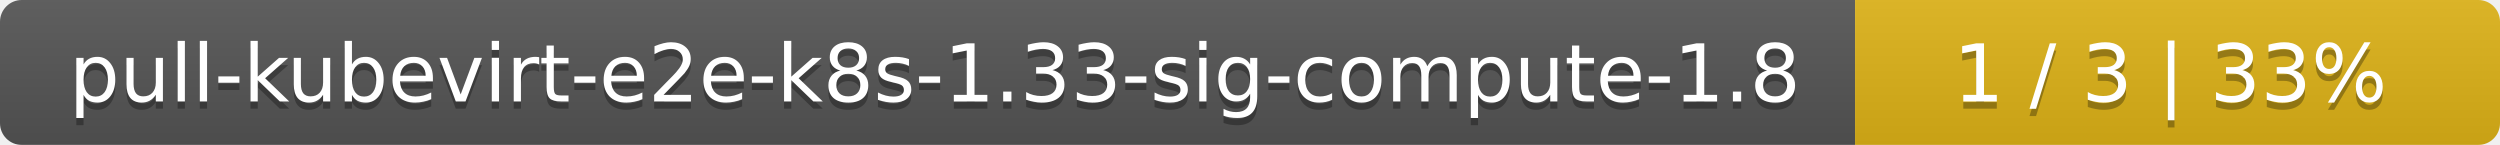
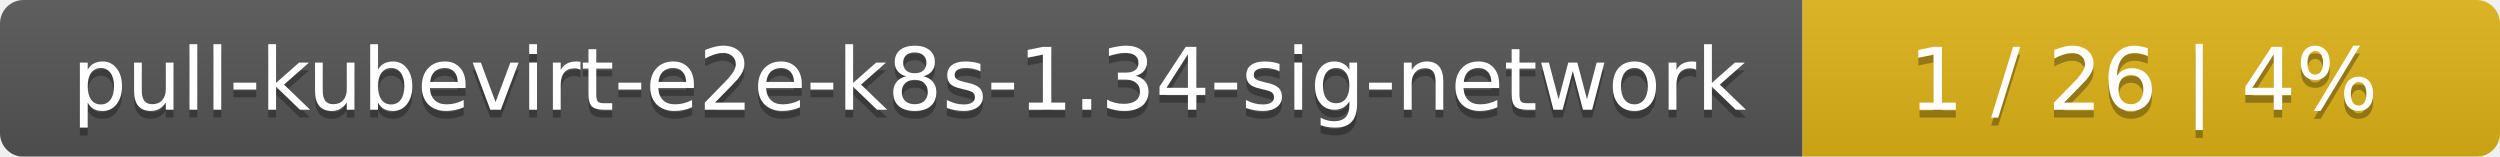
- <svg xmlns="http://www.w3.org/2000/svg" width="345" height="20">
+ <svg xmlns="http://www.w3.org/2000/svg" width="319" height="20">
  <linearGradient id="smooth" x2="0" y2="100%">
    <stop offset="0" stop-color="#bbb" stop-opacity=".1" />
    <stop offset="1" stop-opacity=".1" />
  </linearGradient>
  <mask id="round">
-     <rect width="345" height="20" rx="3" fill="#fff" />
+     <rect width="319" height="20" rx="3" fill="#fff" />
  </mask>
  <g mask="url(#round)">
-     <rect width="256" height="20" fill="#555" />
-     <rect x="256" width="89" height="20" fill="#dfb317" />
-     <rect width="345" height="20" fill="url(#smooth)" />
+     <rect width="230" height="20" fill="#555" />
+     <rect x="230" width="89" height="20" fill="#dfb317" />
+     <rect width="319" height="20" fill="url(#smooth)" />
  </g>
  <g fill="#fff" text-anchor="middle" font-family="DejaVu Sans,Verdana,Geneva,sans-serif" font-size="11">
-     <text x="129" y="15" fill="#010101" fill-opacity=".3">pull-kubevirt-e2e-k8s-1.33-sig-compute-1.8</text>
-     <text x="129" y="14">pull-kubevirt-e2e-k8s-1.33-sig-compute-1.8</text>
-     <text x="299.5" y="15" fill="#010101" fill-opacity=".3">1 / 3    |    33%</text>
-     <text x="299.5" y="14">1 / 3    |    33%</text>
+     <text x="116" y="15" fill="#010101" fill-opacity=".3">pull-kubevirt-e2e-k8s-1.34-sig-network</text>
+     <text x="116" y="14">pull-kubevirt-e2e-k8s-1.34-sig-network</text>
+     <text x="273.5" y="15" fill="#010101" fill-opacity=".3">1 / 26    |    4%</text>
+     <text x="273.5" y="14">1 / 26    |    4%</text>
  </g>
</svg>
